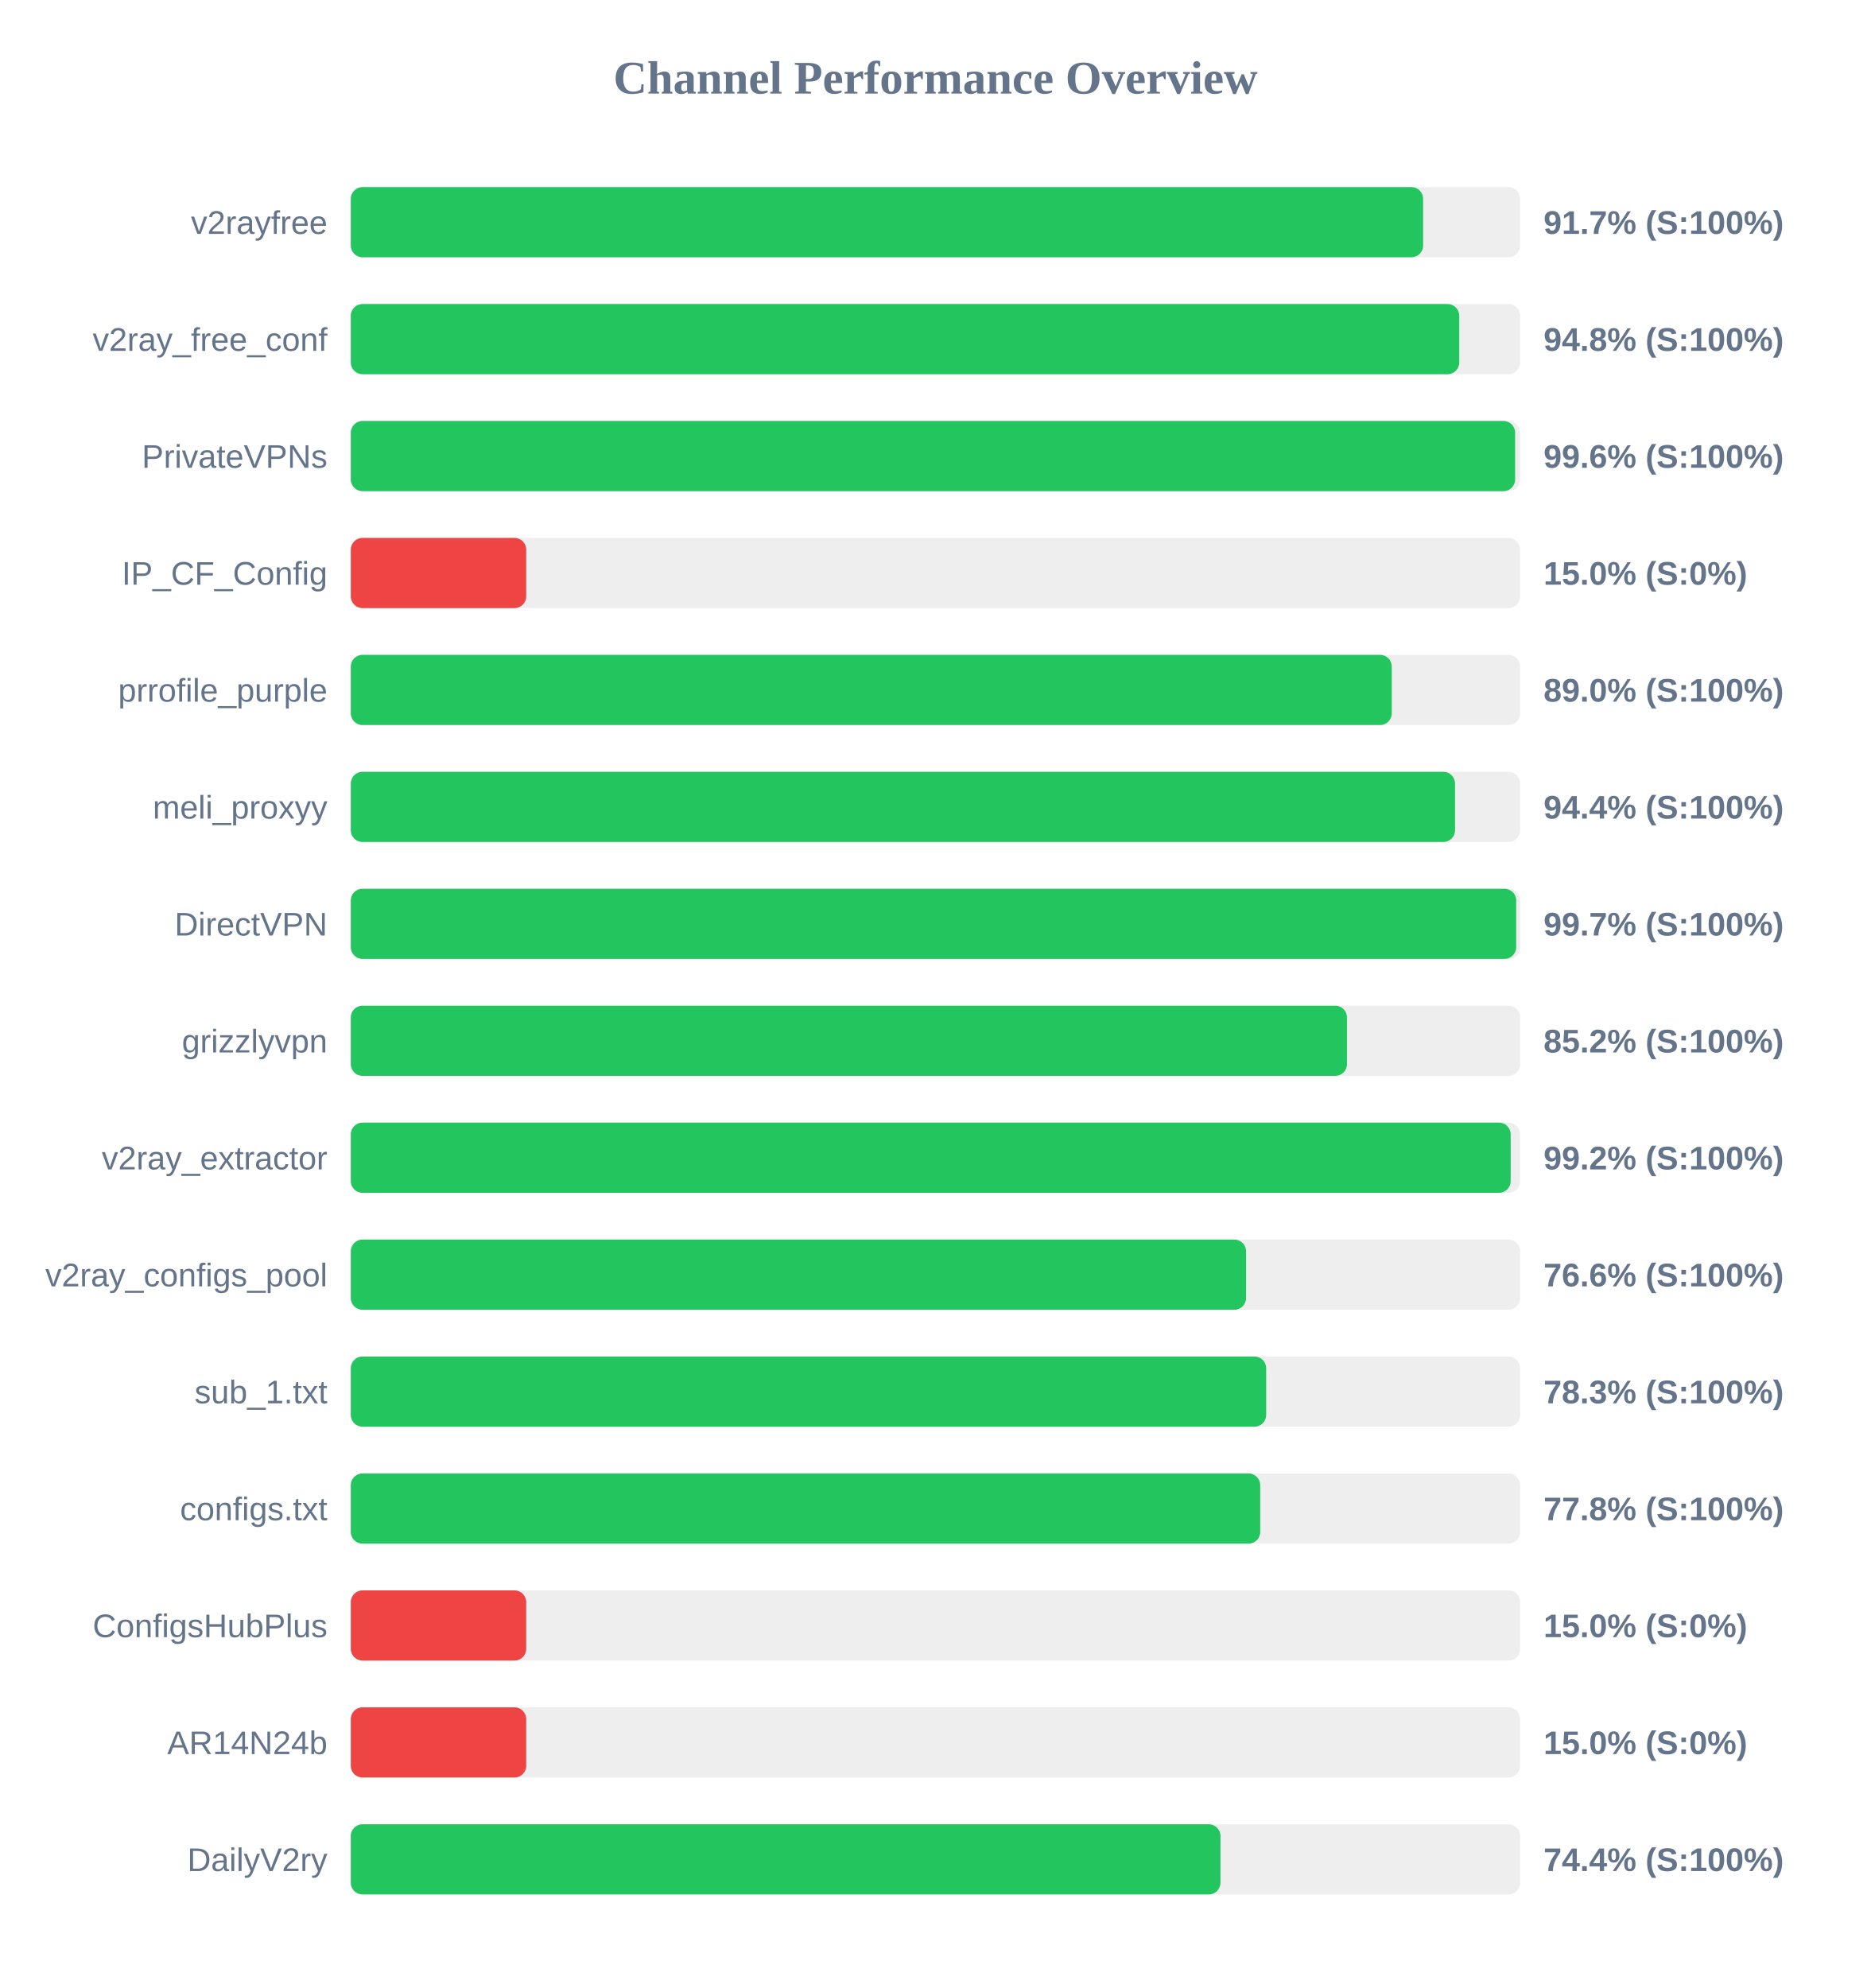
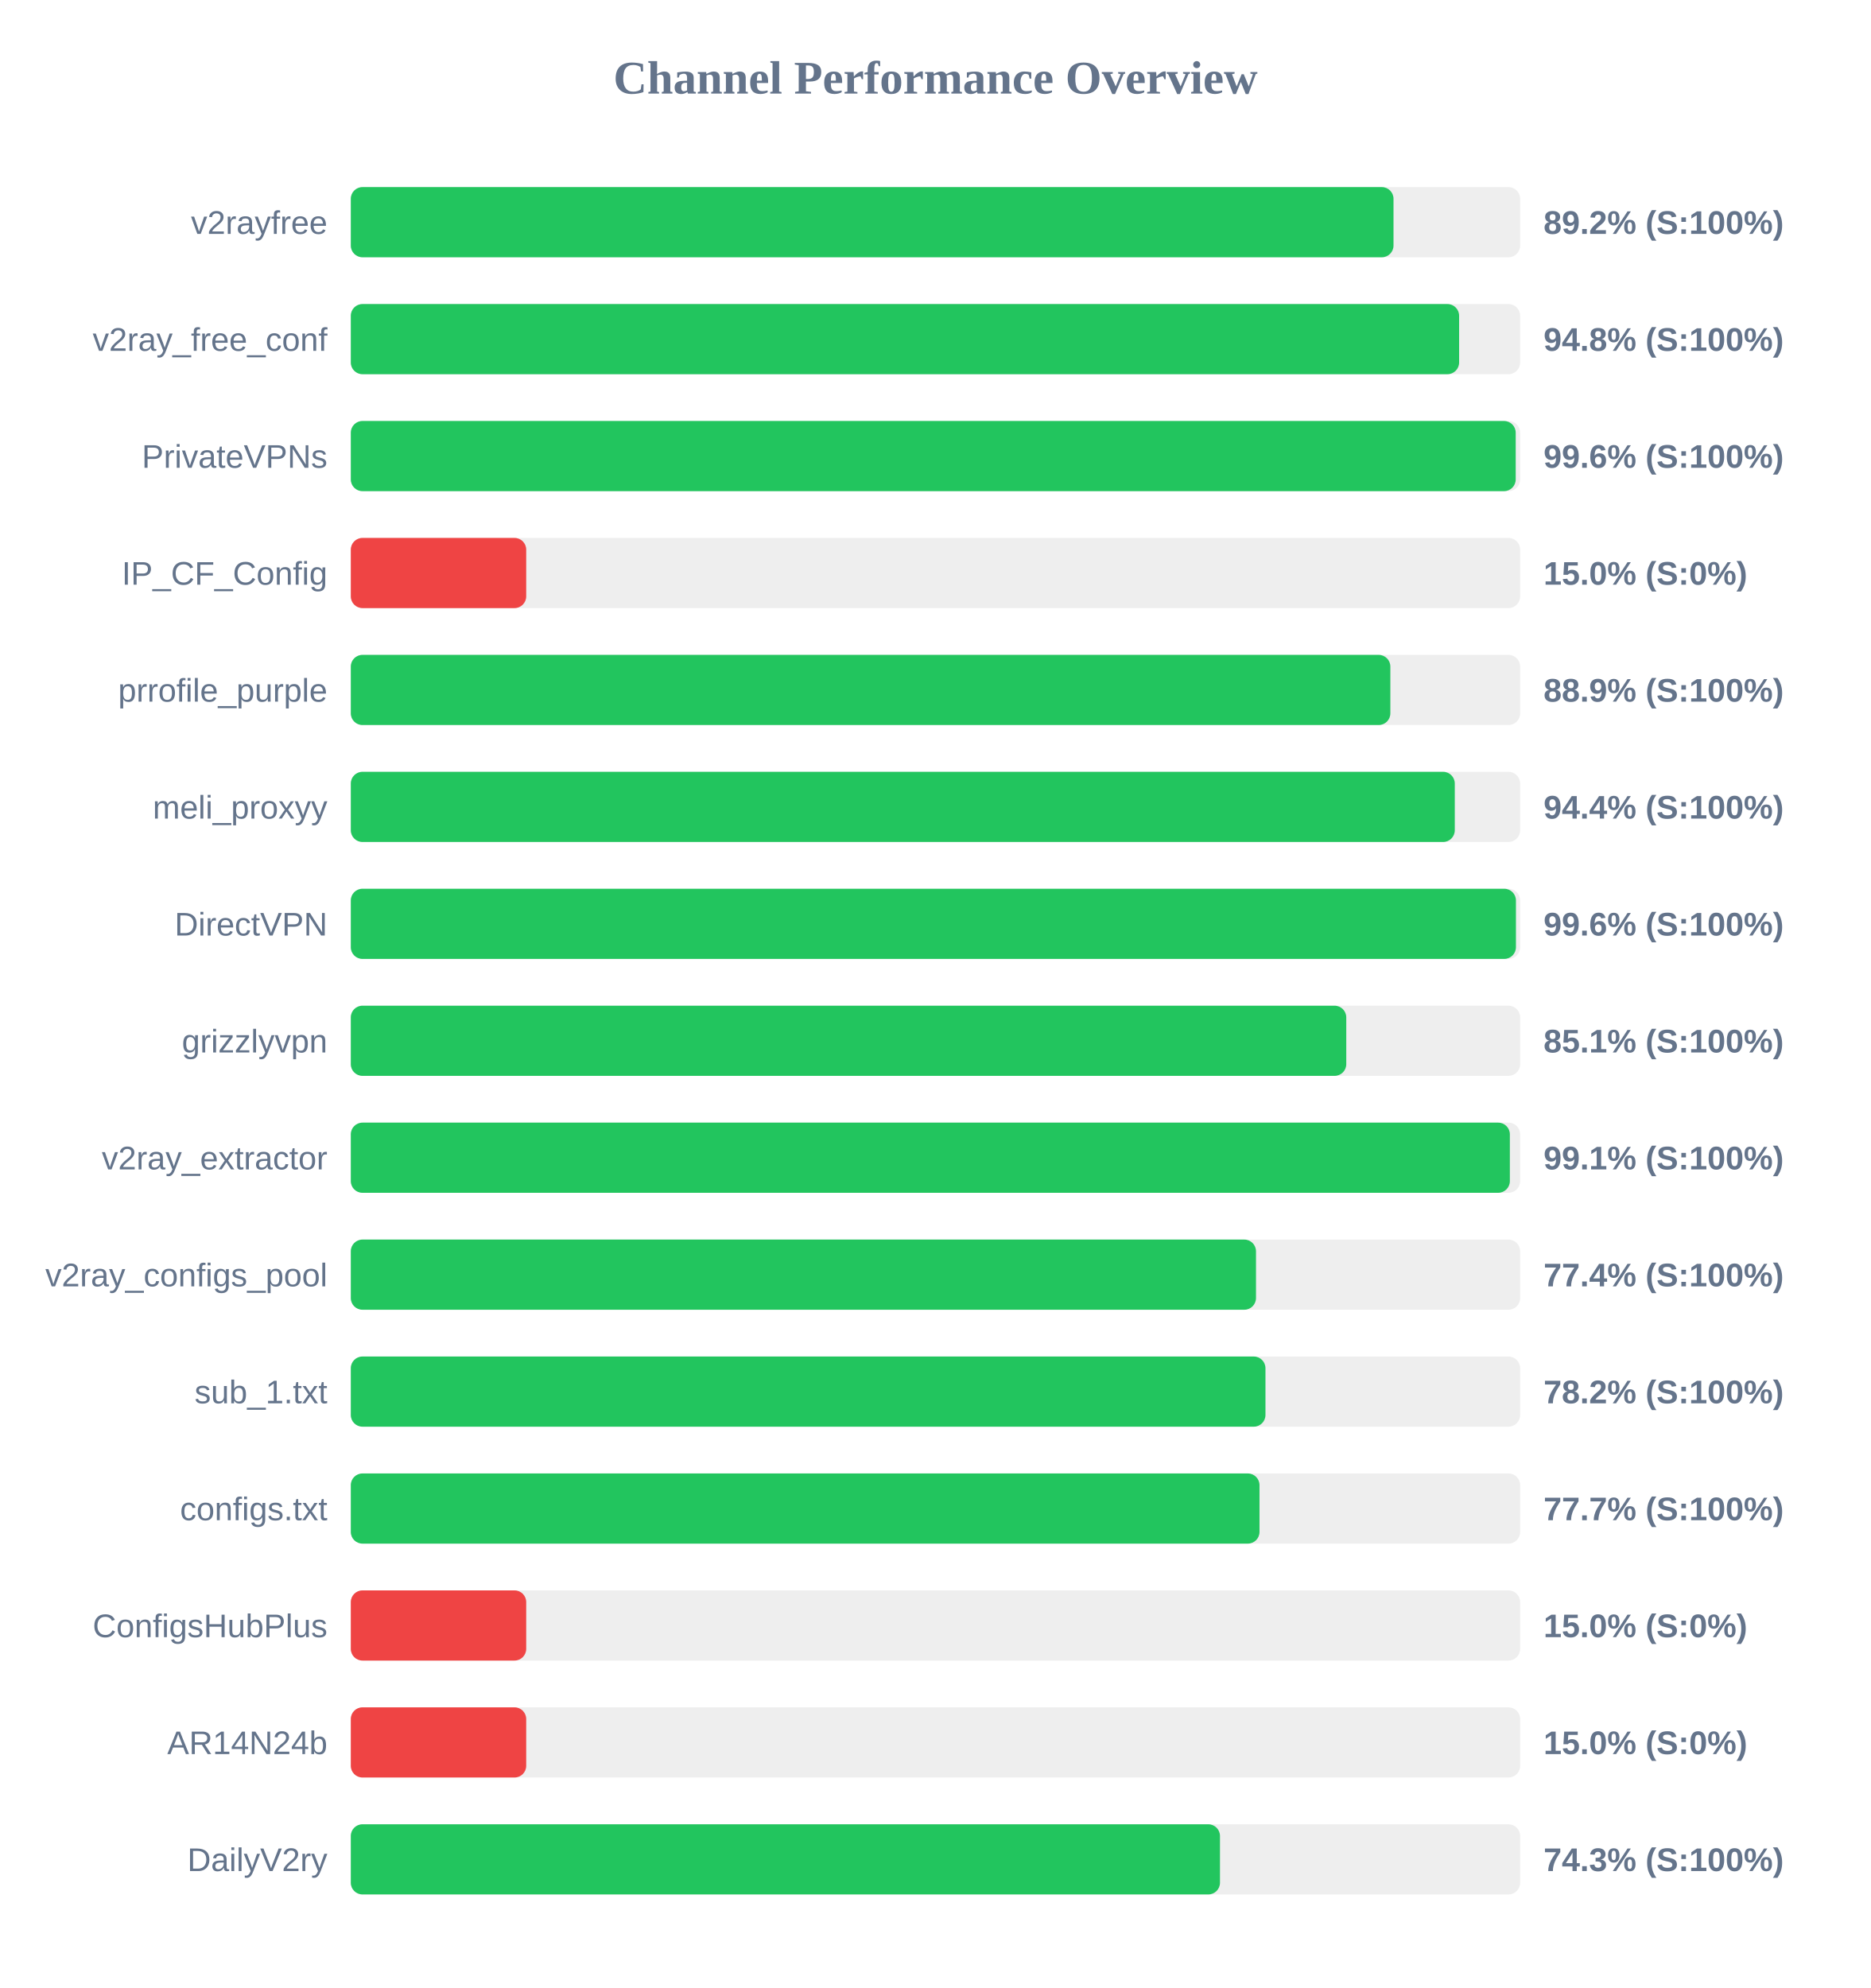
<svg xmlns="http://www.w3.org/2000/svg" width="800" height="850" version="1.1">
  <style>
        .row { font: 14px Arial; fill: #64748b; }
        .score { font: bold 14px Arial; fill: #64748b; }
    </style>
  <text x="400" y="40" text-anchor="middle" font-size="20px" font-weight="bold" fill="#64748b">Channel Performance Overview</text>
  <rect x="150" y="80" width="500" height="30" fill="#eee" rx="5" />
-   <rect x="150" y="80" width="458.5" height="30" fill="#22c55e" rx="5" />
+   <rect x="150" y="80" width="445.85" height="30" fill="#22c55e" rx="5" />
  <text x="140" y="100" text-anchor="end" class="row">v2rayfree</text>
-   <text x="660" y="100" text-anchor="start" class="score">91.7% (S:100%)</text>
+   <text x="660" y="100" text-anchor="start" class="score">89.2% (S:100%)</text>
  <rect x="150" y="130" width="500" height="30" fill="#eee" rx="5" />
-   <rect x="150" y="130" width="473.95" height="30" fill="#22c55e" rx="5" />
+   <rect x="150" y="130" width="473.9" height="30" fill="#22c55e" rx="5" />
  <text x="140" y="150" text-anchor="end" class="row">v2ray_free_conf</text>
  <text x="660" y="150" text-anchor="start" class="score">94.8% (S:100%)</text>
  <rect x="150" y="180" width="500" height="30" fill="#eee" rx="5" />
-   <rect x="150" y="180" width="497.85" height="30" fill="#22c55e" rx="5" />
+   <rect x="150" y="180" width="498.1" height="30" fill="#22c55e" rx="5" />
  <text x="140" y="200" text-anchor="end" class="row">PrivateVPNs</text>
  <text x="660" y="200" text-anchor="start" class="score">99.6% (S:100%)</text>
  <rect x="150" y="230" width="500" height="30" fill="#eee" rx="5" />
  <rect x="150" y="230" width="75.0" height="30" fill="#ef4444" rx="5" />
  <text x="140" y="250" text-anchor="end" class="row">IP_CF_Config</text>
  <text x="660" y="250" text-anchor="start" class="score">15.0% (S:0%)</text>
  <rect x="150" y="280" width="500" height="30" fill="#eee" rx="5" />
-   <rect x="150" y="280" width="445.1" height="30" fill="#22c55e" rx="5" />
+   <rect x="150" y="280" width="444.5" height="30" fill="#22c55e" rx="5" />
  <text x="140" y="300" text-anchor="end" class="row">prrofile_purple</text>
-   <text x="660" y="300" text-anchor="start" class="score">89.0% (S:100%)</text>
+   <text x="660" y="300" text-anchor="start" class="score">88.9% (S:100%)</text>
  <rect x="150" y="330" width="500" height="30" fill="#eee" rx="5" />
-   <rect x="150" y="330" width="472.15" height="30" fill="#22c55e" rx="5" />
+   <rect x="150" y="330" width="472.05" height="30" fill="#22c55e" rx="5" />
  <text x="140" y="350" text-anchor="end" class="row">meli_proxyy</text>
  <text x="660" y="350" text-anchor="start" class="score">94.4% (S:100%)</text>
  <rect x="150" y="380" width="500" height="30" fill="#eee" rx="5" />
-   <rect x="150" y="380" width="498.3" height="30" fill="#22c55e" rx="5" />
+   <rect x="150" y="380" width="498.2" height="30" fill="#22c55e" rx="5" />
  <text x="140" y="400" text-anchor="end" class="row">DirectVPN</text>
-   <text x="660" y="400" text-anchor="start" class="score">99.7% (S:100%)</text>
+   <text x="660" y="400" text-anchor="start" class="score">99.6% (S:100%)</text>
  <rect x="150" y="430" width="500" height="30" fill="#eee" rx="5" />
-   <rect x="150" y="430" width="425.95" height="30" fill="#22c55e" rx="5" />
+   <rect x="150" y="430" width="425.65" height="30" fill="#22c55e" rx="5" />
  <text x="140" y="450" text-anchor="end" class="row">grizzlyvpn</text>
-   <text x="660" y="450" text-anchor="start" class="score">85.2% (S:100%)</text>
+   <text x="660" y="450" text-anchor="start" class="score">85.1% (S:100%)</text>
  <rect x="150" y="480" width="500" height="30" fill="#eee" rx="5" />
-   <rect x="150" y="480" width="495.95" height="30" fill="#22c55e" rx="5" />
+   <rect x="150" y="480" width="495.6" height="30" fill="#22c55e" rx="5" />
  <text x="140" y="500" text-anchor="end" class="row">v2ray_extractor</text>
-   <text x="660" y="500" text-anchor="start" class="score">99.2% (S:100%)</text>
+   <text x="660" y="500" text-anchor="start" class="score">99.1% (S:100%)</text>
  <rect x="150" y="530" width="500" height="30" fill="#eee" rx="5" />
-   <rect x="150" y="530" width="382.8" height="30" fill="#22c55e" rx="5" />
+   <rect x="150" y="530" width="387.05" height="30" fill="#22c55e" rx="5" />
  <text x="140" y="550" text-anchor="end" class="row">v2ray_configs_pool</text>
-   <text x="660" y="550" text-anchor="start" class="score">76.6% (S:100%)</text>
+   <text x="660" y="550" text-anchor="start" class="score">77.4% (S:100%)</text>
  <rect x="150" y="580" width="500" height="30" fill="#eee" rx="5" />
-   <rect x="150" y="580" width="391.4" height="30" fill="#22c55e" rx="5" />
+   <rect x="150" y="580" width="391.1" height="30" fill="#22c55e" rx="5" />
  <text x="140" y="600" text-anchor="end" class="row">sub_1.txt</text>
-   <text x="660" y="600" text-anchor="start" class="score">78.3% (S:100%)</text>
+   <text x="660" y="600" text-anchor="start" class="score">78.2% (S:100%)</text>
  <rect x="150" y="630" width="500" height="30" fill="#eee" rx="5" />
-   <rect x="150" y="630" width="388.85" height="30" fill="#22c55e" rx="5" />
+   <rect x="150" y="630" width="388.55" height="30" fill="#22c55e" rx="5" />
  <text x="140" y="650" text-anchor="end" class="row">configs.txt</text>
-   <text x="660" y="650" text-anchor="start" class="score">77.8% (S:100%)</text>
+   <text x="660" y="650" text-anchor="start" class="score">77.7% (S:100%)</text>
  <rect x="150" y="680" width="500" height="30" fill="#eee" rx="5" />
  <rect x="150" y="680" width="75.0" height="30" fill="#ef4444" rx="5" />
  <text x="140" y="700" text-anchor="end" class="row">ConfigsHubPlus</text>
  <text x="660" y="700" text-anchor="start" class="score">15.0% (S:0%)</text>
  <rect x="150" y="730" width="500" height="30" fill="#eee" rx="5" />
  <rect x="150" y="730" width="75.0" height="30" fill="#ef4444" rx="5" />
  <text x="140" y="750" text-anchor="end" class="row">AR14N24b</text>
  <text x="660" y="750" text-anchor="start" class="score">15.0% (S:0%)</text>
  <rect x="150" y="780" width="500" height="30" fill="#eee" rx="5" />
-   <rect x="150" y="780" width="371.85" height="30" fill="#22c55e" rx="5" />
+   <rect x="150" y="780" width="371.65" height="30" fill="#22c55e" rx="5" />
  <text x="140" y="800" text-anchor="end" class="row">DailyV2ry</text>
-   <text x="660" y="800" text-anchor="start" class="score">74.4% (S:100%)</text>
+   <text x="660" y="800" text-anchor="start" class="score">74.3% (S:100%)</text>
</svg>
